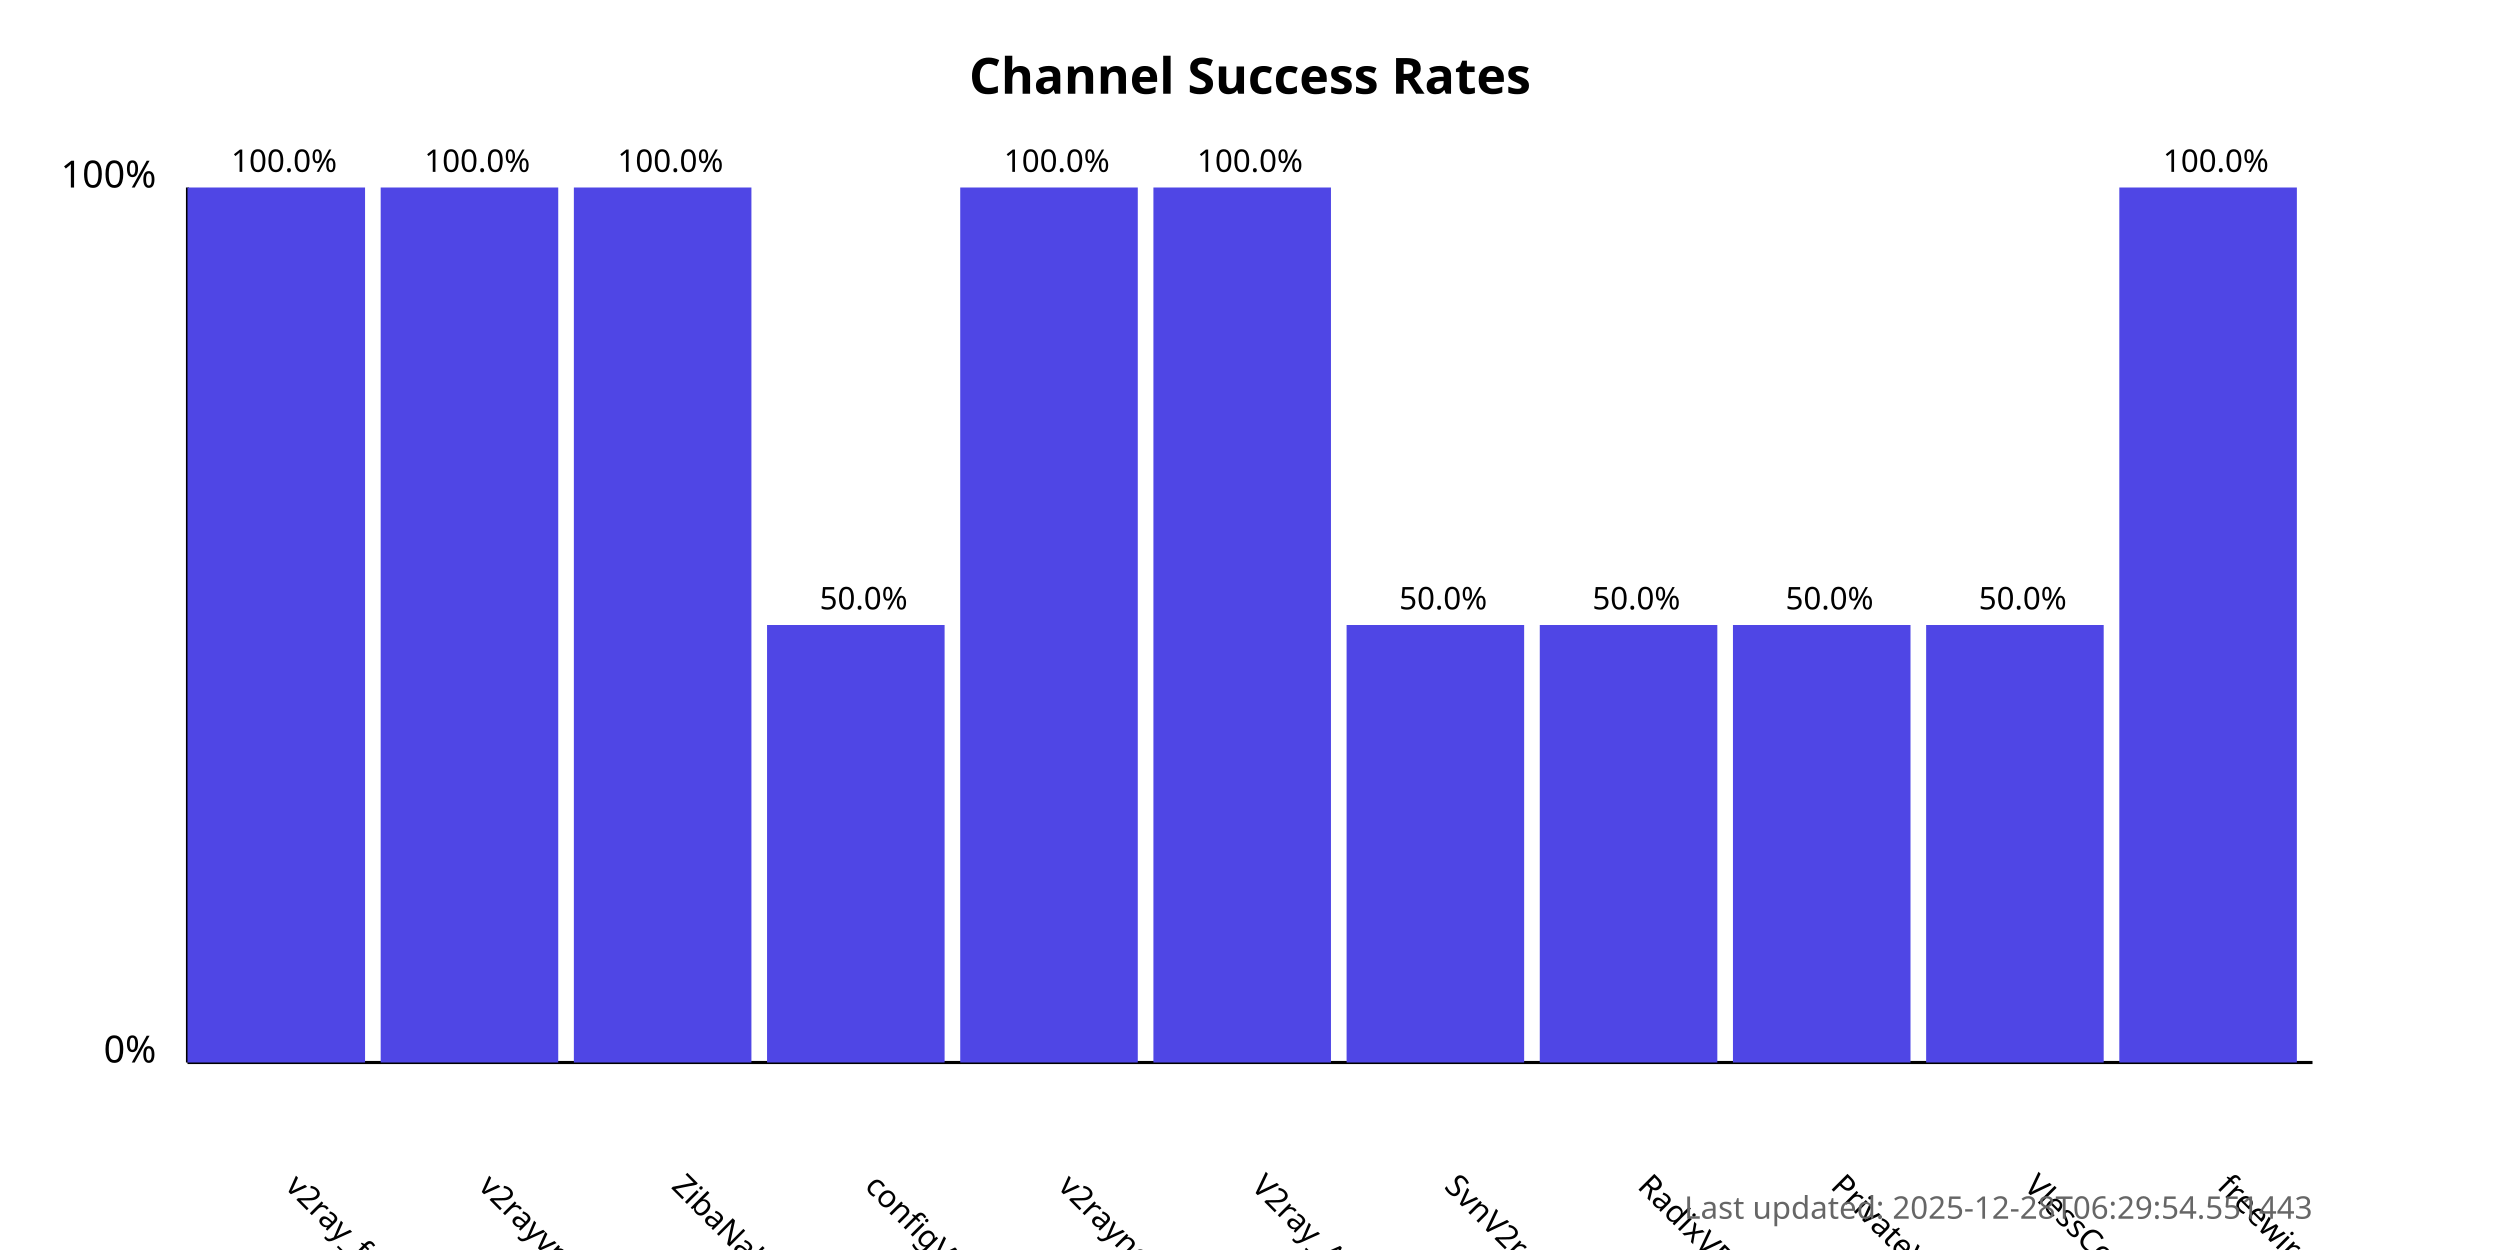
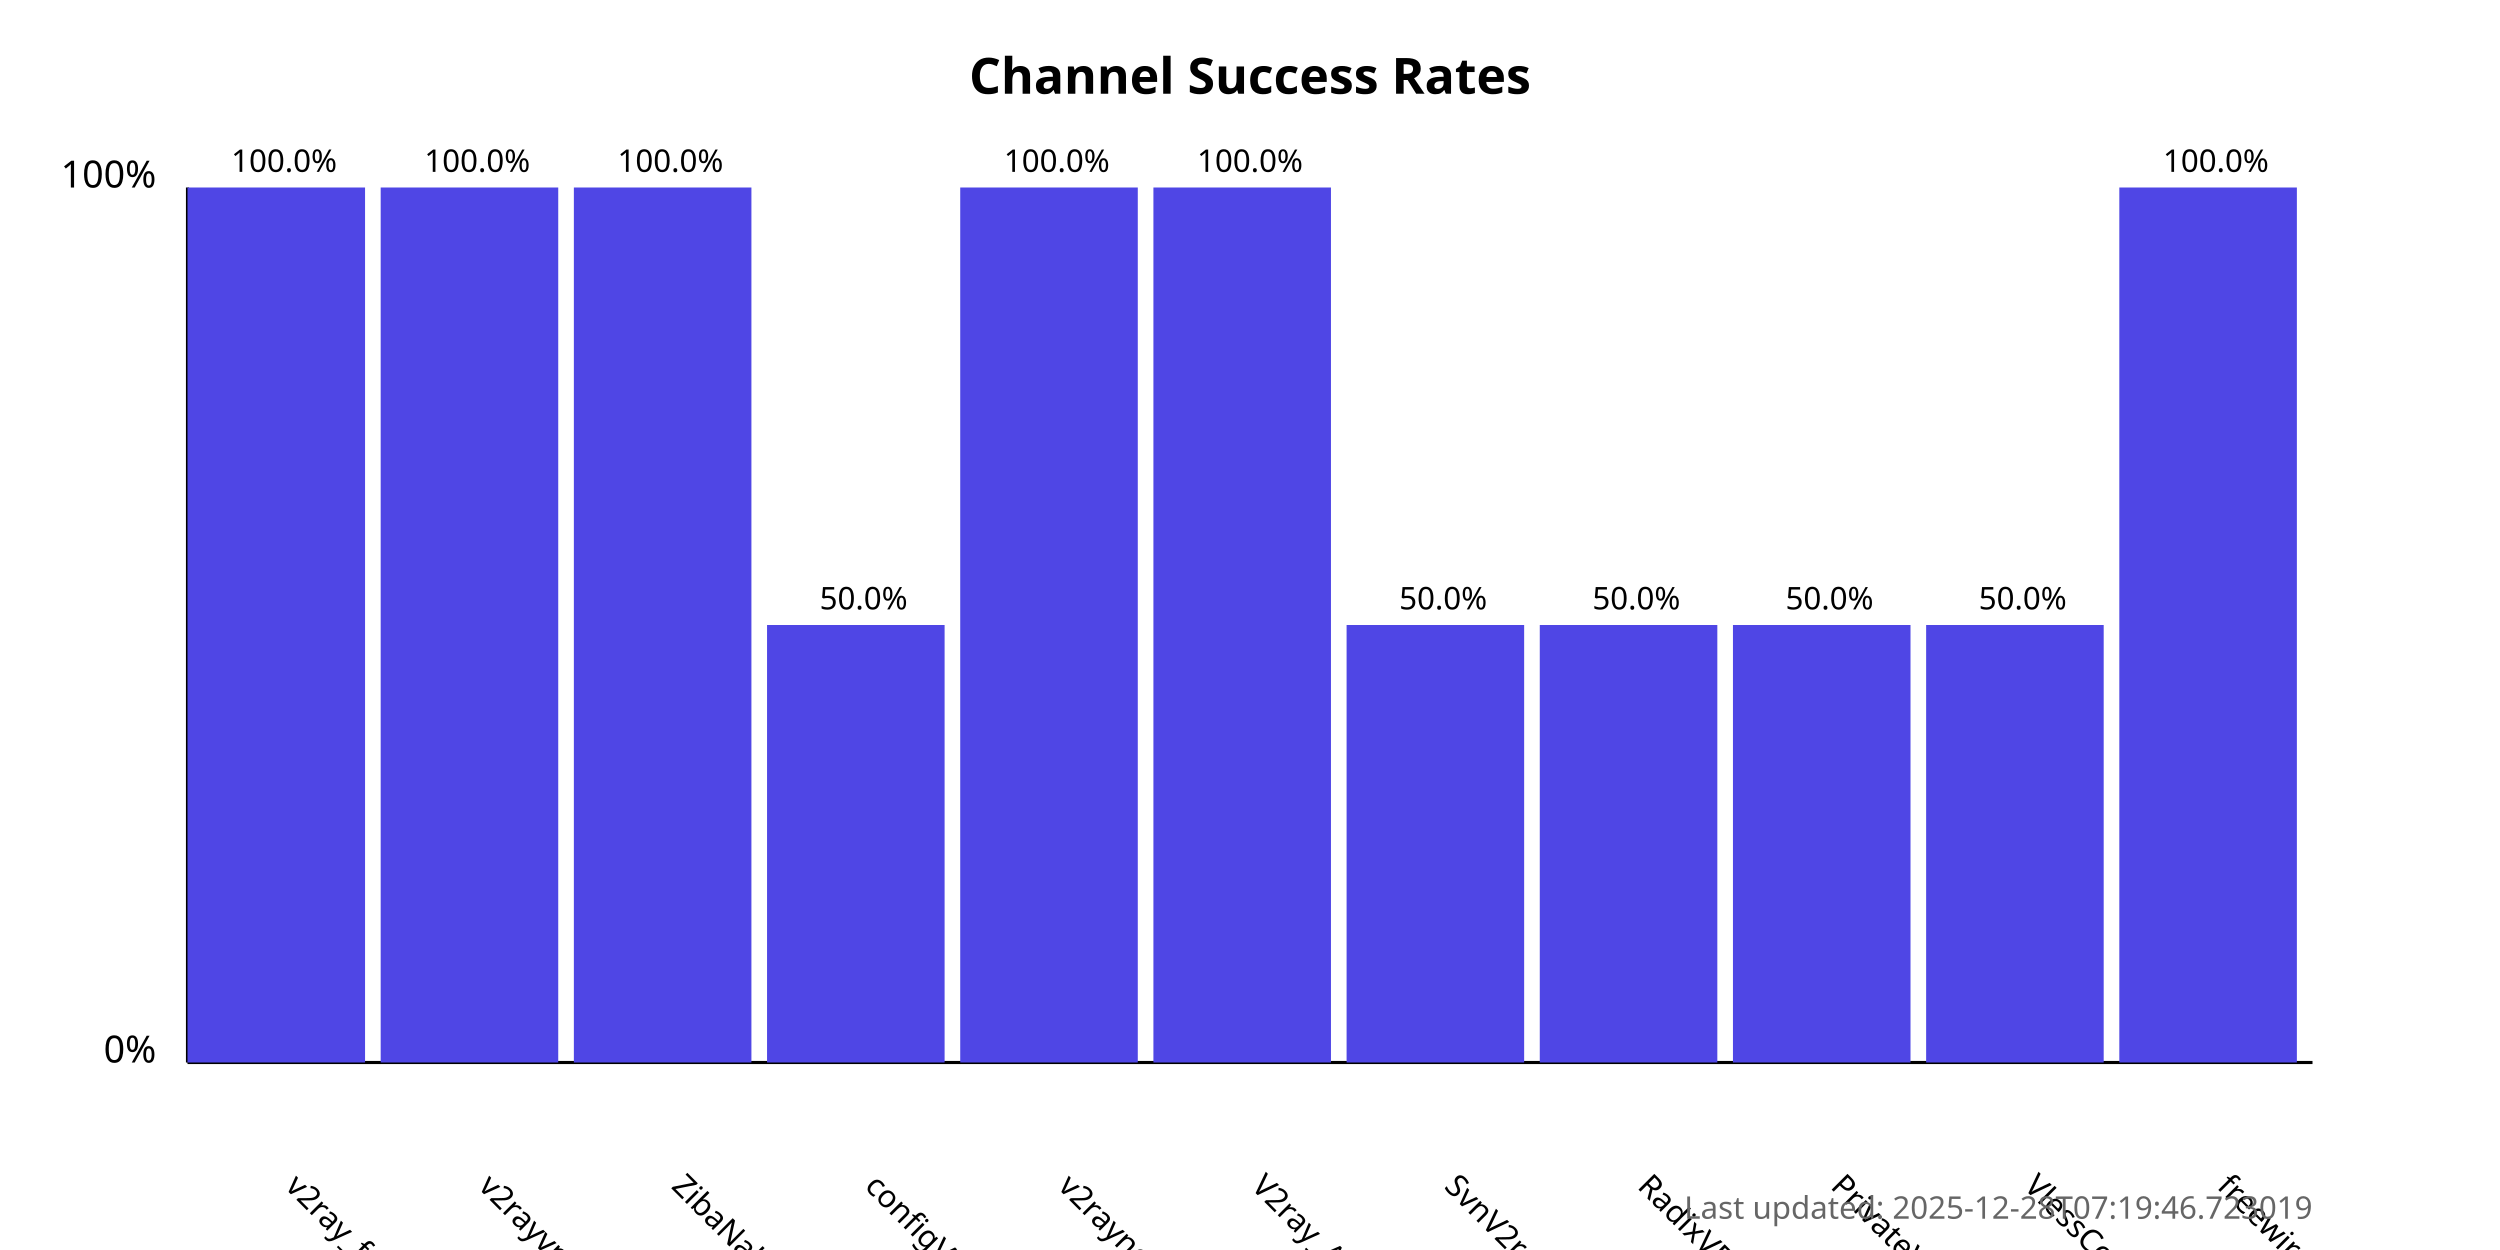
<svg xmlns="http://www.w3.org/2000/svg" width="800" height="400">
  <style>
            .chart-title { font: bold 16px sans-serif; }
            .axis-label { font: 12px sans-serif; }
            .tick-label { font: 10px sans-serif; }
            .bar { fill: #4f46e5; }
            .bar:hover { fill: #6366f1; }
            .timestamp { font: 10px sans-serif; fill: #666; }
        </style>
  <text x="400.0" y="30" text-anchor="middle" class="chart-title">
            Channel Success Rates
        </text>
  <line x1="60" y1="340" x2="60" y2="60" stroke="black" stroke-width="1" />
  <line x1="60" y1="340" x2="740" y2="340" stroke="black" stroke-width="1" />
  <text x="50" y="340" text-anchor="end" class="axis-label">0%</text>
  <text x="50" y="60" text-anchor="end" class="axis-label">100%</text>
  <g>
    <rect x="60" y="60.0" width="56.818" height="280.0" class="bar" />
    <text x="90.909" y="380" transform="rotate(45, 90.90909, 380)" text-anchor="start" class="tick-label">
                v2ray_free_conf
            </text>
    <text x="90.909" y="55.0" text-anchor="middle" class="tick-label">
                100.0%
            </text>
  </g>
  <g>
    <rect x="121.818" y="60.0" width="56.818" height="280.0" class="bar" />
    <text x="152.727" y="380" transform="rotate(45, 152.7273, 380)" text-anchor="start" class="tick-label">
                v2rayvpno
            </text>
    <text x="152.727" y="55.0" text-anchor="middle" class="tick-label">
                100.0%
            </text>
  </g>
  <g>
    <rect x="183.636" y="60.0" width="56.818" height="280.0" class="bar" />
    <text x="214.545" y="380" transform="rotate(45, 214.5455, 380)" text-anchor="start" class="tick-label">
                ZibaNabz
            </text>
    <text x="214.545" y="55.0" text-anchor="middle" class="tick-label">
                100.0%
            </text>
  </g>
  <g>
    <rect x="245.455" y="200.0" width="56.818" height="140.0" class="bar" />
    <text x="276.364" y="380" transform="rotate(45, 276.3636, 380)" text-anchor="start" class="tick-label">
                configV2rayForFree
            </text>
    <text x="276.364" y="195.0" text-anchor="middle" class="tick-label">
                50.0%
            </text>
  </g>
  <g>
    <rect x="307.273" y="60.0" width="56.818" height="280.0" class="bar" />
    <text x="338.182" y="380" transform="rotate(45, 338.1818, 380)" text-anchor="start" class="tick-label">
                v2rayngvpn
            </text>
    <text x="338.182" y="55.0" text-anchor="middle" class="tick-label">
                100.0%
            </text>
  </g>
  <g>
    <rect x="369.091" y="60.0" width="56.818" height="280.0" class="bar" />
    <text x="400.0" y="380" transform="rotate(45, 400.0, 380)" text-anchor="start" class="tick-label">
                V2ray_Alpha
            </text>
    <text x="400.0" y="55.0" text-anchor="middle" class="tick-label">
                100.0%
            </text>
  </g>
  <g>
    <rect x="430.909" y="200.0" width="56.818" height="140.0" class="bar" />
    <text x="461.818" y="380" transform="rotate(45, 461.8182, 380)" text-anchor="start" class="tick-label">
                SvnV2ray
            </text>
    <text x="461.818" y="195.0" text-anchor="middle" class="tick-label">
                50.0%
            </text>
  </g>
  <g>
    <rect x="492.727" y="200.0" width="56.818" height="140.0" class="bar" />
    <text x="523.636" y="380" transform="rotate(45, 523.6364, 380)" text-anchor="start" class="tick-label">
                RadixVPN
            </text>
    <text x="523.636" y="195.0" text-anchor="middle" class="tick-label">
                50.0%
            </text>
  </g>
  <g>
    <rect x="554.545" y="200.0" width="56.818" height="140.0" class="bar" />
    <text x="585.455" y="380" transform="rotate(45, 585.4545, 380)" text-anchor="start" class="tick-label">
                PrivateVPNs
            </text>
    <text x="585.455" y="195.0" text-anchor="middle" class="tick-label">
                50.0%
            </text>
  </g>
  <g>
    <rect x="616.364" y="200.0" width="56.818" height="140.0" class="bar" />
    <text x="647.273" y="380" transform="rotate(45, 647.2727, 380)" text-anchor="start" class="tick-label">
                VlessConfig
            </text>
    <text x="647.273" y="195.0" text-anchor="middle" class="tick-label">
                50.0%
            </text>
  </g>
  <g>
    <rect x="678.182" y="60.0" width="56.818" height="280.0" class="bar" />
    <text x="709.091" y="380" transform="rotate(45, 709.0909, 380)" text-anchor="start" class="tick-label">
                freewireguard
            </text>
    <text x="709.091" y="55.0" text-anchor="middle" class="tick-label">
                100.0%
            </text>
  </g>
  <text x="740" y="390" text-anchor="end" class="timestamp">
-             Last updated: 2025-12-28T06:29:54.551443
+             Last updated: 2025-12-28T07:19:46.723019
        </text>
</svg>
